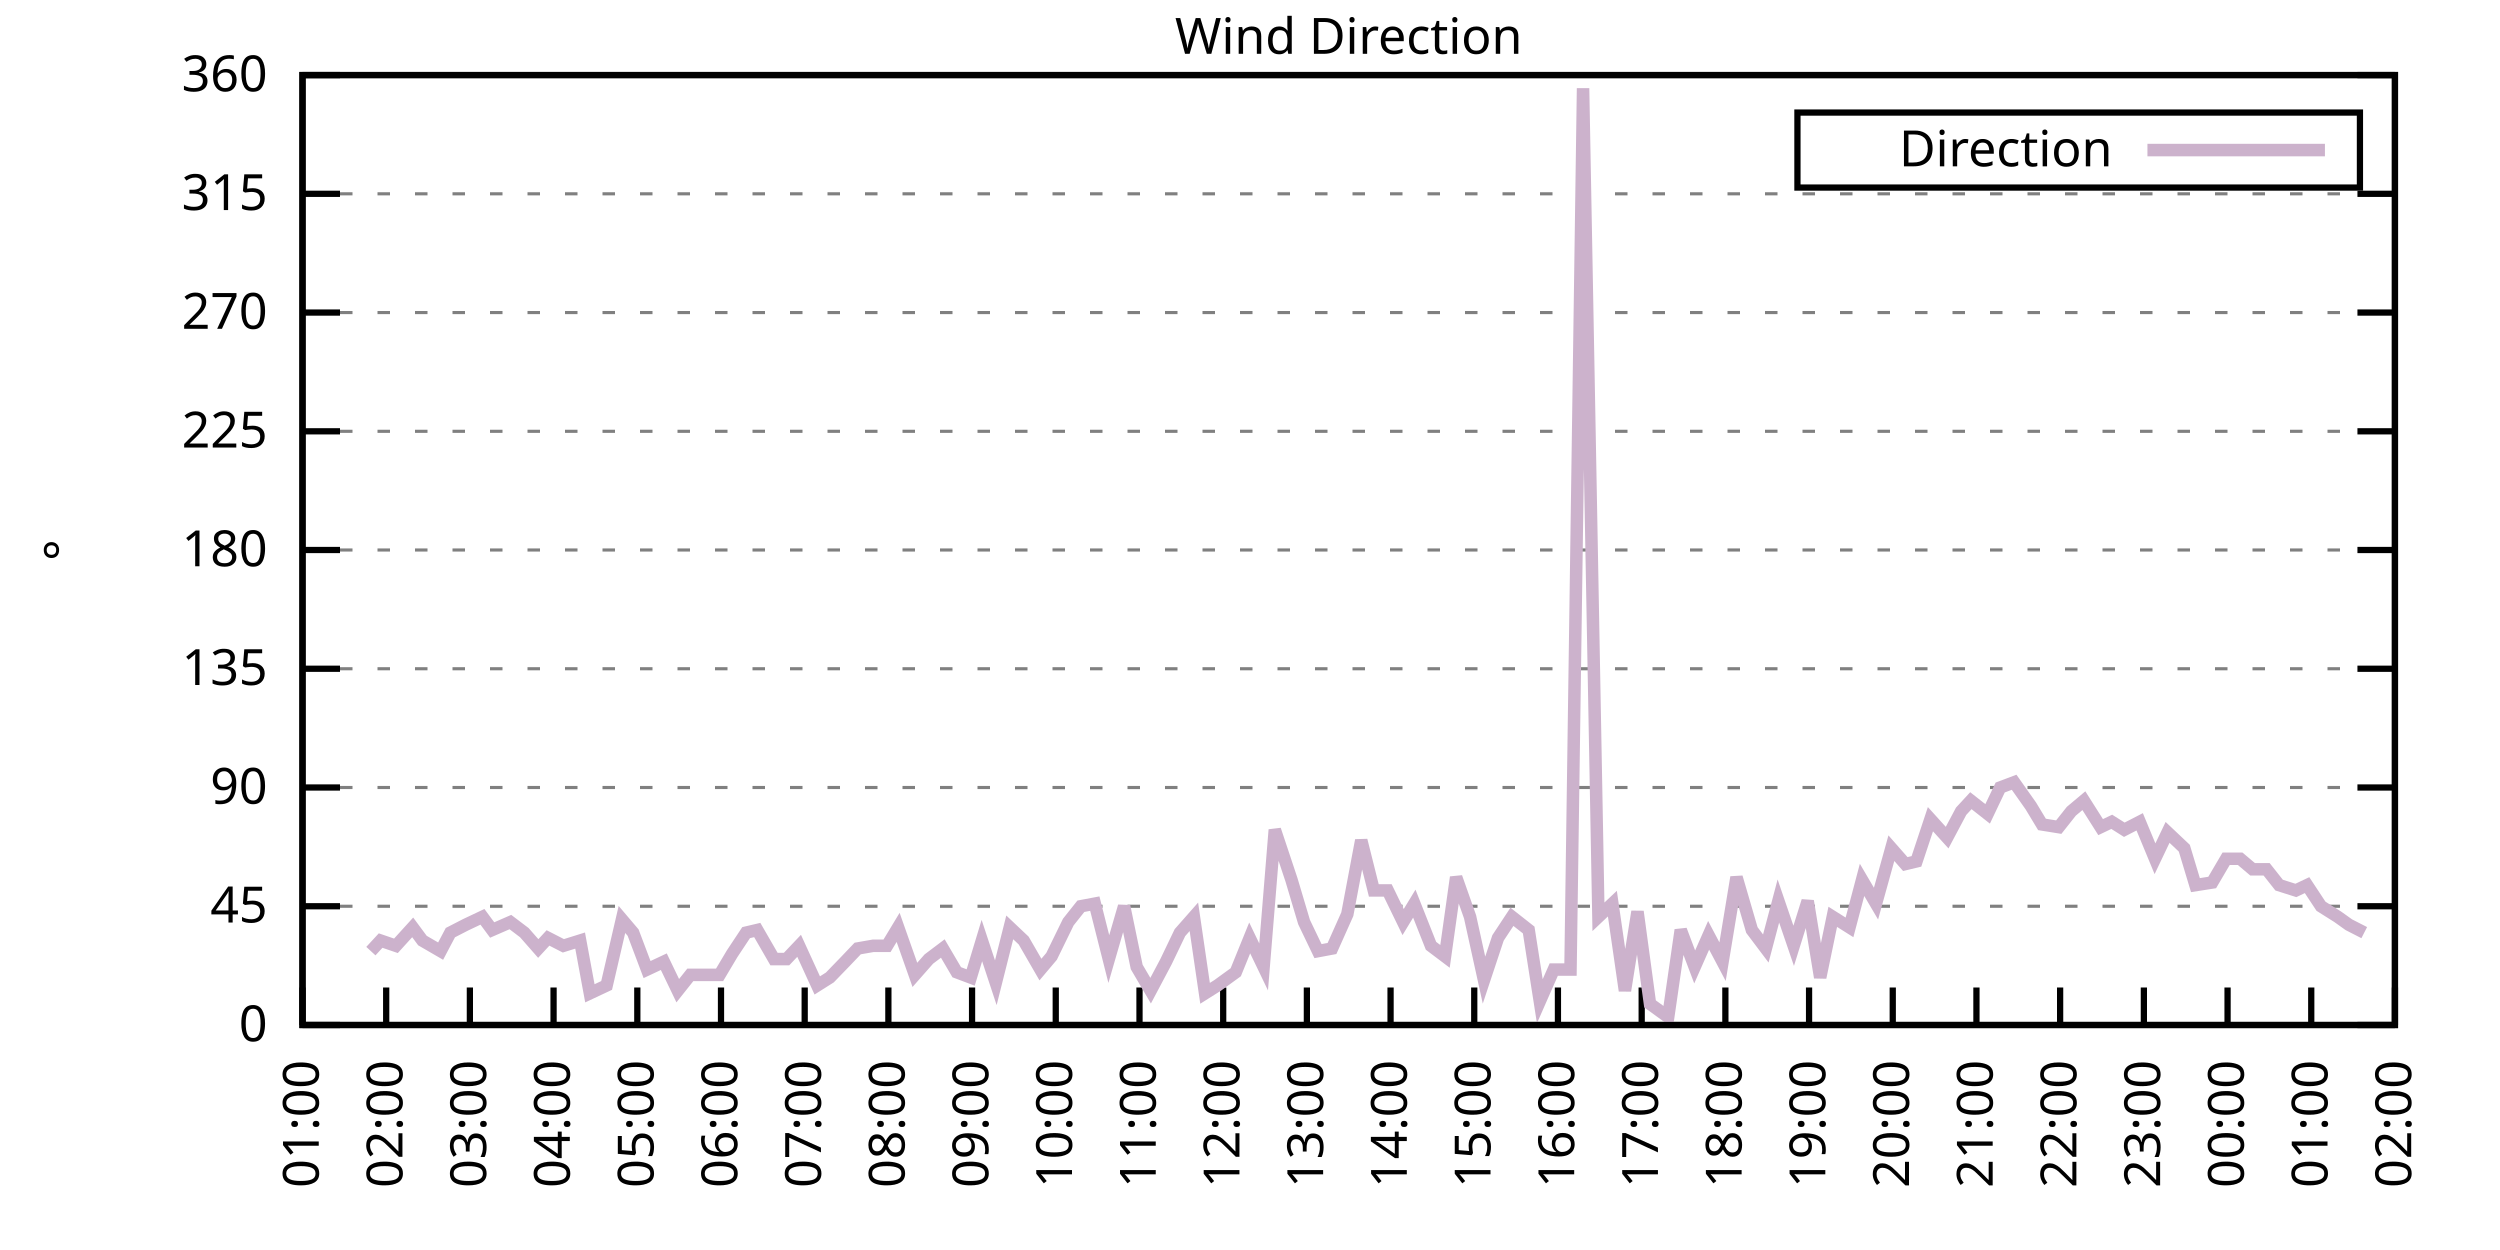
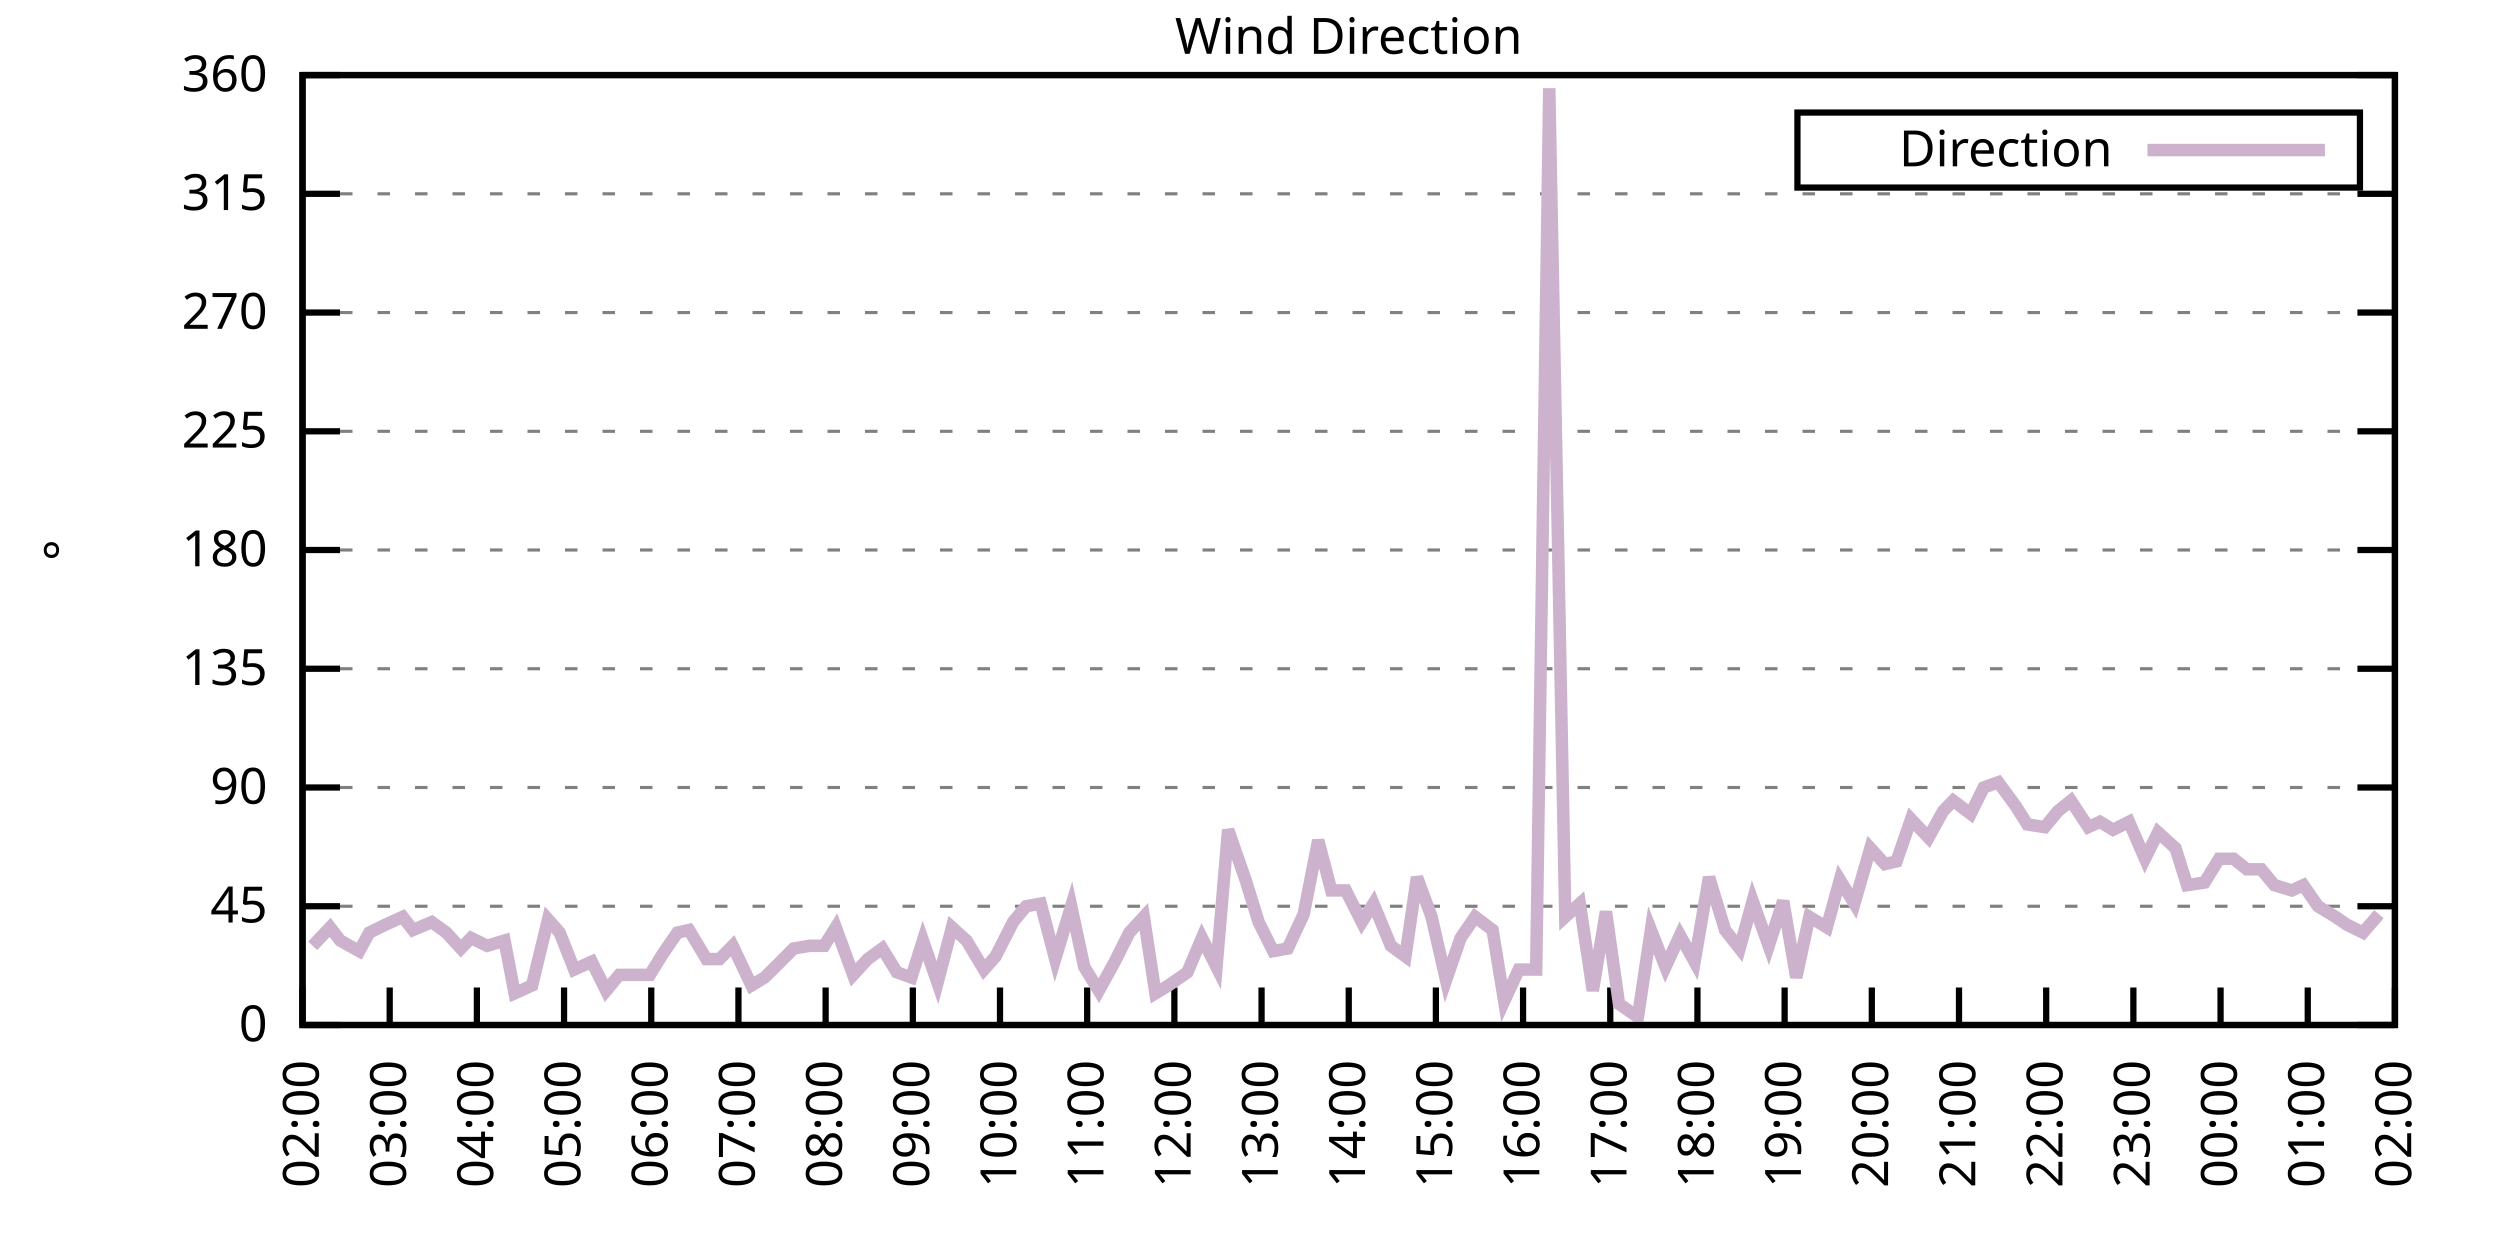
<svg xmlns="http://www.w3.org/2000/svg" xmlns:xlink="http://www.w3.org/1999/xlink" width="400" height="200" viewBox="0 0 400 200">
  <g id="gnuplot_canvas">
    <rect x="0" y="0" width="400" height="200" fill="none" />
    <defs>
      <circle id="gpDot" r="0.5" stroke-width="0.5" stroke="currentColor" />
      <path id="gpPt0" stroke-width="0.333" stroke="currentColor" d="M-1,0 h2 M0,-1 v2" />
      <path id="gpPt1" stroke-width="0.333" stroke="currentColor" d="M-1,-1 L1,1 M1,-1 L-1,1" />
      <path id="gpPt2" stroke-width="0.333" stroke="currentColor" d="M-1,0 L1,0 M0,-1 L0,1 M-1,-1 L1,1 M-1,1 L1,-1" />
      <rect id="gpPt3" stroke-width="0.333" stroke="currentColor" x="-1" y="-1" width="2" height="2" />
      <rect id="gpPt4" stroke-width="0.333" stroke="currentColor" fill="currentColor" x="-1" y="-1" width="2" height="2" />
      <circle id="gpPt5" stroke-width="0.333" stroke="currentColor" cx="0" cy="0" r="1" />
      <use xlink:href="#gpPt5" id="gpPt6" fill="currentColor" stroke="none" />
      <path id="gpPt7" stroke-width="0.333" stroke="currentColor" d="M0,-1.33 L-1.33,0.67 L1.33,0.67 z" />
      <use xlink:href="#gpPt7" id="gpPt8" fill="currentColor" stroke="none" />
      <use xlink:href="#gpPt7" id="gpPt9" stroke="currentColor" transform="rotate(180)" />
      <use xlink:href="#gpPt9" id="gpPt10" fill="currentColor" stroke="none" />
      <use xlink:href="#gpPt3" id="gpPt11" stroke="currentColor" transform="rotate(45)" />
      <use xlink:href="#gpPt11" id="gpPt12" fill="currentColor" stroke="none" />
      <path id="gpPt13" stroke-width="0.333" stroke="currentColor" d="M0,1.330 L1.265,0.411 L0.782,-1.067 L-0.782,-1.076 L-1.265,0.411 z" />
      <use xlink:href="#gpPt13" id="gpPt14" fill="currentColor" stroke="none" />
      <filter id="textbox" filterUnits="objectBoundingBox" x="0" y="0" height="1" width="1">
        <feFlood flood-color="white" flood-opacity="1" result="bgnd" />
        <feComposite in="SourceGraphic" in2="bgnd" operator="atop" />
      </filter>
      <filter id="greybox" filterUnits="objectBoundingBox" x="0" y="0" height="1" width="1">
        <feFlood flood-color="lightgrey" flood-opacity="1" result="grey" />
        <feComposite in="SourceGraphic" in2="grey" operator="atop" />
      </filter>
    </defs>
    <g fill="none" color="white" stroke="currentColor" stroke-width="1.00" stroke-linecap="butt" stroke-linejoin="miter">
</g>
    <g fill="none" color="black" stroke="currentColor" stroke-width="1.00" stroke-linecap="butt" stroke-linejoin="miter">
      <g stroke="none" shape-rendering="crispEdges">
        <polygon fill="rgb(255, 255, 255)" points="48.40,164.00 383.18,164.00 383.18,12.02 48.40,12.02 " />
      </g>
    </g>
    <g fill="none" color="black" stroke="currentColor" stroke-width="1.00" stroke-linecap="butt" stroke-linejoin="miter">
</g>
    <g fill="none" color="black" stroke="black" stroke-width="0.50" stroke-linecap="butt" stroke-linejoin="miter">
</g>
    <g fill="none" color="gray" stroke="currentColor" stroke-width="0.50" stroke-linecap="butt" stroke-linejoin="miter">
      <path stroke="gray" stroke-dasharray="2,4" class="gridline" d="M48.40,164.00 L383.19,164.00  " />
    </g>
    <g fill="none" color="gray" stroke="gray" stroke-width="1.00" stroke-linecap="butt" stroke-linejoin="miter">
</g>
    <g fill="none" color="black" stroke="currentColor" stroke-width="1.00" stroke-linecap="butt" stroke-linejoin="miter">
      <path stroke="black" d="M48.40,164.00 L54.40,164.00 M383.19,164.00 L377.19,164.00  " />
      <g transform="translate(42.80,166.60)" stroke="none" fill="black" font-family="Sans" font-size="8.00" text-anchor="end">
        <text>
          <tspan font-family="Sans"> 0</tspan>
        </text>
      </g>
    </g>
    <g fill="none" color="black" stroke="currentColor" stroke-width="1.00" stroke-linecap="butt" stroke-linejoin="miter">
</g>
    <g fill="none" color="black" stroke="black" stroke-width="0.50" stroke-linecap="butt" stroke-linejoin="miter">
</g>
    <g fill="none" color="gray" stroke="currentColor" stroke-width="0.50" stroke-linecap="butt" stroke-linejoin="miter">
      <path stroke="gray" stroke-dasharray="2,4" class="gridline" d="M48.40,145.00 L383.19,145.00  " />
    </g>
    <g fill="none" color="gray" stroke="gray" stroke-width="1.00" stroke-linecap="butt" stroke-linejoin="miter">
</g>
    <g fill="none" color="black" stroke="currentColor" stroke-width="1.00" stroke-linecap="butt" stroke-linejoin="miter">
      <path stroke="black" d="M48.40,145.00 L54.40,145.00 M383.19,145.00 L377.19,145.00  " />
      <g transform="translate(42.80,147.60)" stroke="none" fill="black" font-family="Sans" font-size="8.00" text-anchor="end">
        <text>
          <tspan font-family="Sans"> 45</tspan>
        </text>
      </g>
    </g>
    <g fill="none" color="black" stroke="currentColor" stroke-width="1.00" stroke-linecap="butt" stroke-linejoin="miter">
</g>
    <g fill="none" color="black" stroke="black" stroke-width="0.50" stroke-linecap="butt" stroke-linejoin="miter">
</g>
    <g fill="none" color="gray" stroke="currentColor" stroke-width="0.50" stroke-linecap="butt" stroke-linejoin="miter">
      <path stroke="gray" stroke-dasharray="2,4" class="gridline" d="M48.40,126.00 L383.19,126.00  " />
    </g>
    <g fill="none" color="gray" stroke="gray" stroke-width="1.00" stroke-linecap="butt" stroke-linejoin="miter">
</g>
    <g fill="none" color="black" stroke="currentColor" stroke-width="1.00" stroke-linecap="butt" stroke-linejoin="miter">
      <path stroke="black" d="M48.40,126.00 L54.40,126.00 M383.19,126.00 L377.19,126.00  " />
      <g transform="translate(42.80,128.60)" stroke="none" fill="black" font-family="Sans" font-size="8.00" text-anchor="end">
        <text>
          <tspan font-family="Sans"> 90</tspan>
        </text>
      </g>
    </g>
    <g fill="none" color="black" stroke="currentColor" stroke-width="1.00" stroke-linecap="butt" stroke-linejoin="miter">
</g>
    <g fill="none" color="black" stroke="black" stroke-width="0.50" stroke-linecap="butt" stroke-linejoin="miter">
</g>
    <g fill="none" color="gray" stroke="currentColor" stroke-width="0.50" stroke-linecap="butt" stroke-linejoin="miter">
      <path stroke="gray" stroke-dasharray="2,4" class="gridline" d="M48.40,107.00 L383.19,107.00  " />
    </g>
    <g fill="none" color="gray" stroke="gray" stroke-width="1.00" stroke-linecap="butt" stroke-linejoin="miter">
</g>
    <g fill="none" color="black" stroke="currentColor" stroke-width="1.00" stroke-linecap="butt" stroke-linejoin="miter">
      <path stroke="black" d="M48.40,107.00 L54.40,107.00 M383.19,107.00 L377.19,107.00  " />
      <g transform="translate(42.80,109.60)" stroke="none" fill="black" font-family="Sans" font-size="8.00" text-anchor="end">
        <text>
          <tspan font-family="Sans"> 135</tspan>
        </text>
      </g>
    </g>
    <g fill="none" color="black" stroke="currentColor" stroke-width="1.00" stroke-linecap="butt" stroke-linejoin="miter">
</g>
    <g fill="none" color="black" stroke="black" stroke-width="0.50" stroke-linecap="butt" stroke-linejoin="miter">
</g>
    <g fill="none" color="gray" stroke="currentColor" stroke-width="0.50" stroke-linecap="butt" stroke-linejoin="miter">
      <path stroke="gray" stroke-dasharray="2,4" class="gridline" d="M48.40,88.00 L383.19,88.00  " />
    </g>
    <g fill="none" color="gray" stroke="gray" stroke-width="1.00" stroke-linecap="butt" stroke-linejoin="miter">
</g>
    <g fill="none" color="black" stroke="currentColor" stroke-width="1.00" stroke-linecap="butt" stroke-linejoin="miter">
      <path stroke="black" d="M48.40,88.00 L54.40,88.00 M383.19,88.00 L377.19,88.00  " />
      <g transform="translate(42.80,90.60)" stroke="none" fill="black" font-family="Sans" font-size="8.00" text-anchor="end">
        <text>
          <tspan font-family="Sans"> 180</tspan>
        </text>
      </g>
    </g>
    <g fill="none" color="black" stroke="currentColor" stroke-width="1.00" stroke-linecap="butt" stroke-linejoin="miter">
</g>
    <g fill="none" color="black" stroke="black" stroke-width="0.50" stroke-linecap="butt" stroke-linejoin="miter">
</g>
    <g fill="none" color="gray" stroke="currentColor" stroke-width="0.50" stroke-linecap="butt" stroke-linejoin="miter">
      <path stroke="gray" stroke-dasharray="2,4" class="gridline" d="M48.40,69.01 L383.19,69.01  " />
    </g>
    <g fill="none" color="gray" stroke="gray" stroke-width="1.00" stroke-linecap="butt" stroke-linejoin="miter">
</g>
    <g fill="none" color="black" stroke="currentColor" stroke-width="1.00" stroke-linecap="butt" stroke-linejoin="miter">
      <path stroke="black" d="M48.40,69.01 L54.40,69.01 M383.19,69.01 L377.19,69.01  " />
      <g transform="translate(42.80,71.61)" stroke="none" fill="black" font-family="Sans" font-size="8.00" text-anchor="end">
        <text>
          <tspan font-family="Sans"> 225</tspan>
        </text>
      </g>
    </g>
    <g fill="none" color="black" stroke="currentColor" stroke-width="1.00" stroke-linecap="butt" stroke-linejoin="miter">
</g>
    <g fill="none" color="black" stroke="black" stroke-width="0.50" stroke-linecap="butt" stroke-linejoin="miter">
</g>
    <g fill="none" color="gray" stroke="currentColor" stroke-width="0.50" stroke-linecap="butt" stroke-linejoin="miter">
      <path stroke="gray" stroke-dasharray="2,4" class="gridline" d="M48.40,50.01 L383.19,50.01  " />
    </g>
    <g fill="none" color="gray" stroke="gray" stroke-width="1.00" stroke-linecap="butt" stroke-linejoin="miter">
</g>
    <g fill="none" color="black" stroke="currentColor" stroke-width="1.00" stroke-linecap="butt" stroke-linejoin="miter">
      <path stroke="black" d="M48.40,50.01 L54.40,50.01 M383.19,50.01 L377.19,50.01  " />
      <g transform="translate(42.80,52.61)" stroke="none" fill="black" font-family="Sans" font-size="8.00" text-anchor="end">
        <text>
          <tspan font-family="Sans"> 270</tspan>
        </text>
      </g>
    </g>
    <g fill="none" color="black" stroke="currentColor" stroke-width="1.00" stroke-linecap="butt" stroke-linejoin="miter">
</g>
    <g fill="none" color="black" stroke="black" stroke-width="0.50" stroke-linecap="butt" stroke-linejoin="miter">
</g>
    <g fill="none" color="gray" stroke="currentColor" stroke-width="0.50" stroke-linecap="butt" stroke-linejoin="miter">
      <path stroke="gray" stroke-dasharray="2,4" class="gridline" d="M48.40,31.01 L383.19,31.01  " />
    </g>
    <g fill="none" color="gray" stroke="gray" stroke-width="1.00" stroke-linecap="butt" stroke-linejoin="miter">
</g>
    <g fill="none" color="black" stroke="currentColor" stroke-width="1.00" stroke-linecap="butt" stroke-linejoin="miter">
      <path stroke="black" d="M48.40,31.01 L54.40,31.01 M383.19,31.01 L377.19,31.01  " />
      <g transform="translate(42.80,33.61)" stroke="none" fill="black" font-family="Sans" font-size="8.00" text-anchor="end">
        <text>
          <tspan font-family="Sans"> 315</tspan>
        </text>
      </g>
    </g>
    <g fill="none" color="black" stroke="currentColor" stroke-width="1.00" stroke-linecap="butt" stroke-linejoin="miter">
</g>
    <g fill="none" color="black" stroke="black" stroke-width="0.50" stroke-linecap="butt" stroke-linejoin="miter">
</g>
    <g fill="none" color="gray" stroke="currentColor" stroke-width="0.50" stroke-linecap="butt" stroke-linejoin="miter">
      <path stroke="gray" stroke-dasharray="2,4" class="gridline" d="M48.40,12.01 L383.19,12.01  " />
    </g>
    <g fill="none" color="gray" stroke="gray" stroke-width="1.00" stroke-linecap="butt" stroke-linejoin="miter">
</g>
    <g fill="none" color="black" stroke="currentColor" stroke-width="1.00" stroke-linecap="butt" stroke-linejoin="miter">
      <path stroke="black" d="M48.40,12.01 L54.40,12.01 M383.19,12.01 L377.19,12.01  " />
      <g transform="translate(42.80,14.61)" stroke="none" fill="black" font-family="Sans" font-size="8.00" text-anchor="end">
        <text>
          <tspan font-family="Sans"> 360</tspan>
        </text>
      </g>
    </g>
    <g fill="none" color="black" stroke="currentColor" stroke-width="1.00" stroke-linecap="butt" stroke-linejoin="miter">
      <path stroke="black" d="M48.40,164.00 L48.40,158.00  " />
      <g transform="translate(51.00,169.60) rotate(270.00)" stroke="none" fill="black" font-family="Sans" font-size="8.00" text-anchor="end">
        <text>
-           <tspan font-family="Sans">01:00</tspan>
-         </text>
-       </g>
-     </g>
-     <g fill="none" color="black" stroke="currentColor" stroke-width="1.00" stroke-linecap="butt" stroke-linejoin="miter">
-       <path stroke="black" d="M61.79,164.00 L61.79,158.00  " />
-       <g transform="translate(64.39,169.60) rotate(270.00)" stroke="none" fill="black" font-family="Sans" font-size="8.00" text-anchor="end">
-         <text>
          <tspan font-family="Sans">02:00</tspan>
        </text>
      </g>
    </g>
    <g fill="none" color="black" stroke="currentColor" stroke-width="1.00" stroke-linecap="butt" stroke-linejoin="miter">
-       <path stroke="black" d="M75.18,164.00 L75.18,158.00  " />
-       <g transform="translate(77.78,169.60) rotate(270.00)" stroke="none" fill="black" font-family="Sans" font-size="8.00" text-anchor="end">
+       <path stroke="black" d="M62.35,164.00 L62.35,158.00  " />
+       <g transform="translate(64.95,169.60) rotate(270.00)" stroke="none" fill="black" font-family="Sans" font-size="8.00" text-anchor="end">
        <text>
          <tspan font-family="Sans">03:00</tspan>
        </text>
      </g>
    </g>
    <g fill="none" color="black" stroke="currentColor" stroke-width="1.00" stroke-linecap="butt" stroke-linejoin="miter">
-       <path stroke="black" d="M88.57,164.00 L88.57,158.00  " />
-       <g transform="translate(91.17,169.60) rotate(270.00)" stroke="none" fill="black" font-family="Sans" font-size="8.00" text-anchor="end">
+       <path stroke="black" d="M76.30,164.00 L76.30,158.00  " />
+       <g transform="translate(78.90,169.60) rotate(270.00)" stroke="none" fill="black" font-family="Sans" font-size="8.00" text-anchor="end">
        <text>
          <tspan font-family="Sans">04:00</tspan>
        </text>
      </g>
    </g>
    <g fill="none" color="black" stroke="currentColor" stroke-width="1.00" stroke-linecap="butt" stroke-linejoin="miter">
-       <path stroke="black" d="M101.97,164.00 L101.97,158.00  " />
-       <g transform="translate(104.57,169.60) rotate(270.00)" stroke="none" fill="black" font-family="Sans" font-size="8.00" text-anchor="end">
+       <path stroke="black" d="M90.25,164.00 L90.25,158.00  " />
+       <g transform="translate(92.85,169.60) rotate(270.00)" stroke="none" fill="black" font-family="Sans" font-size="8.00" text-anchor="end">
        <text>
          <tspan font-family="Sans">05:00</tspan>
        </text>
      </g>
    </g>
    <g fill="none" color="black" stroke="currentColor" stroke-width="1.00" stroke-linecap="butt" stroke-linejoin="miter">
-       <path stroke="black" d="M115.36,164.00 L115.36,158.00  " />
-       <g transform="translate(117.96,169.60) rotate(270.00)" stroke="none" fill="black" font-family="Sans" font-size="8.00" text-anchor="end">
+       <path stroke="black" d="M104.20,164.00 L104.20,158.00  " />
+       <g transform="translate(106.80,169.60) rotate(270.00)" stroke="none" fill="black" font-family="Sans" font-size="8.00" text-anchor="end">
        <text>
          <tspan font-family="Sans">06:00</tspan>
        </text>
      </g>
    </g>
    <g fill="none" color="black" stroke="currentColor" stroke-width="1.00" stroke-linecap="butt" stroke-linejoin="miter">
-       <path stroke="black" d="M128.75,164.00 L128.75,158.00  " />
-       <g transform="translate(131.35,169.60) rotate(270.00)" stroke="none" fill="black" font-family="Sans" font-size="8.00" text-anchor="end">
+       <path stroke="black" d="M118.15,164.00 L118.15,158.00  " />
+       <g transform="translate(120.75,169.60) rotate(270.00)" stroke="none" fill="black" font-family="Sans" font-size="8.00" text-anchor="end">
        <text>
          <tspan font-family="Sans">07:00</tspan>
        </text>
      </g>
    </g>
    <g fill="none" color="black" stroke="currentColor" stroke-width="1.00" stroke-linecap="butt" stroke-linejoin="miter">
-       <path stroke="black" d="M142.14,164.00 L142.14,158.00  " />
-       <g transform="translate(144.74,169.60) rotate(270.00)" stroke="none" fill="black" font-family="Sans" font-size="8.00" text-anchor="end">
+       <path stroke="black" d="M132.10,164.00 L132.10,158.00  " />
+       <g transform="translate(134.70,169.60) rotate(270.00)" stroke="none" fill="black" font-family="Sans" font-size="8.00" text-anchor="end">
        <text>
          <tspan font-family="Sans">08:00</tspan>
        </text>
      </g>
    </g>
    <g fill="none" color="black" stroke="currentColor" stroke-width="1.00" stroke-linecap="butt" stroke-linejoin="miter">
-       <path stroke="black" d="M155.53,164.00 L155.53,158.00  " />
-       <g transform="translate(158.13,169.60) rotate(270.00)" stroke="none" fill="black" font-family="Sans" font-size="8.00" text-anchor="end">
+       <path stroke="black" d="M146.05,164.00 L146.05,158.00  " />
+       <g transform="translate(148.65,169.60) rotate(270.00)" stroke="none" fill="black" font-family="Sans" font-size="8.00" text-anchor="end">
        <text>
          <tspan font-family="Sans">09:00</tspan>
        </text>
      </g>
    </g>
    <g fill="none" color="black" stroke="currentColor" stroke-width="1.00" stroke-linecap="butt" stroke-linejoin="miter">
-       <path stroke="black" d="M168.92,164.00 L168.92,158.00  " />
-       <g transform="translate(171.52,169.60) rotate(270.00)" stroke="none" fill="black" font-family="Sans" font-size="8.00" text-anchor="end">
+       <path stroke="black" d="M160.00,164.00 L160.00,158.00  " />
+       <g transform="translate(162.60,169.60) rotate(270.00)" stroke="none" fill="black" font-family="Sans" font-size="8.00" text-anchor="end">
        <text>
          <tspan font-family="Sans">10:00</tspan>
        </text>
      </g>
    </g>
    <g fill="none" color="black" stroke="currentColor" stroke-width="1.00" stroke-linecap="butt" stroke-linejoin="miter">
-       <path stroke="black" d="M182.32,164.00 L182.32,158.00  " />
-       <g transform="translate(184.92,169.60) rotate(270.00)" stroke="none" fill="black" font-family="Sans" font-size="8.00" text-anchor="end">
+       <path stroke="black" d="M173.95,164.00 L173.95,158.00  " />
+       <g transform="translate(176.55,169.60) rotate(270.00)" stroke="none" fill="black" font-family="Sans" font-size="8.00" text-anchor="end">
        <text>
          <tspan font-family="Sans">11:00</tspan>
        </text>
      </g>
    </g>
    <g fill="none" color="black" stroke="currentColor" stroke-width="1.00" stroke-linecap="butt" stroke-linejoin="miter">
-       <path stroke="black" d="M195.71,164.00 L195.71,158.00  " />
-       <g transform="translate(198.31,169.60) rotate(270.00)" stroke="none" fill="black" font-family="Sans" font-size="8.00" text-anchor="end">
+       <path stroke="black" d="M187.90,164.00 L187.90,158.00  " />
+       <g transform="translate(190.50,169.60) rotate(270.00)" stroke="none" fill="black" font-family="Sans" font-size="8.00" text-anchor="end">
        <text>
          <tspan font-family="Sans">12:00</tspan>
        </text>
      </g>
    </g>
    <g fill="none" color="black" stroke="currentColor" stroke-width="1.00" stroke-linecap="butt" stroke-linejoin="miter">
-       <path stroke="black" d="M209.10,164.00 L209.10,158.00  " />
-       <g transform="translate(211.70,169.60) rotate(270.00)" stroke="none" fill="black" font-family="Sans" font-size="8.00" text-anchor="end">
+       <path stroke="black" d="M201.85,164.00 L201.85,158.00  " />
+       <g transform="translate(204.45,169.60) rotate(270.00)" stroke="none" fill="black" font-family="Sans" font-size="8.00" text-anchor="end">
        <text>
          <tspan font-family="Sans">13:00</tspan>
        </text>
      </g>
    </g>
    <g fill="none" color="black" stroke="currentColor" stroke-width="1.00" stroke-linecap="butt" stroke-linejoin="miter">
-       <path stroke="black" d="M222.49,164.00 L222.49,158.00  " />
-       <g transform="translate(225.09,169.60) rotate(270.00)" stroke="none" fill="black" font-family="Sans" font-size="8.00" text-anchor="end">
+       <path stroke="black" d="M215.80,164.00 L215.80,158.00  " />
+       <g transform="translate(218.40,169.60) rotate(270.00)" stroke="none" fill="black" font-family="Sans" font-size="8.00" text-anchor="end">
        <text>
          <tspan font-family="Sans">14:00</tspan>
        </text>
      </g>
    </g>
    <g fill="none" color="black" stroke="currentColor" stroke-width="1.00" stroke-linecap="butt" stroke-linejoin="miter">
-       <path stroke="black" d="M235.88,164.00 L235.88,158.00  " />
-       <g transform="translate(238.48,169.60) rotate(270.00)" stroke="none" fill="black" font-family="Sans" font-size="8.00" text-anchor="end">
+       <path stroke="black" d="M229.74,164.00 L229.74,158.00  " />
+       <g transform="translate(232.34,169.60) rotate(270.00)" stroke="none" fill="black" font-family="Sans" font-size="8.00" text-anchor="end">
        <text>
          <tspan font-family="Sans">15:00</tspan>
        </text>
      </g>
    </g>
    <g fill="none" color="black" stroke="currentColor" stroke-width="1.00" stroke-linecap="butt" stroke-linejoin="miter">
-       <path stroke="black" d="M249.27,164.00 L249.27,158.00  " />
-       <g transform="translate(251.87,169.60) rotate(270.00)" stroke="none" fill="black" font-family="Sans" font-size="8.00" text-anchor="end">
+       <path stroke="black" d="M243.69,164.00 L243.69,158.00  " />
+       <g transform="translate(246.29,169.60) rotate(270.00)" stroke="none" fill="black" font-family="Sans" font-size="8.00" text-anchor="end">
        <text>
          <tspan font-family="Sans">16:00</tspan>
        </text>
      </g>
    </g>
    <g fill="none" color="black" stroke="currentColor" stroke-width="1.00" stroke-linecap="butt" stroke-linejoin="miter">
-       <path stroke="black" d="M262.67,164.00 L262.67,158.00  " />
-       <g transform="translate(265.27,169.60) rotate(270.00)" stroke="none" fill="black" font-family="Sans" font-size="8.00" text-anchor="end">
+       <path stroke="black" d="M257.64,164.00 L257.64,158.00  " />
+       <g transform="translate(260.24,169.60) rotate(270.00)" stroke="none" fill="black" font-family="Sans" font-size="8.00" text-anchor="end">
        <text>
          <tspan font-family="Sans">17:00</tspan>
        </text>
      </g>
    </g>
    <g fill="none" color="black" stroke="currentColor" stroke-width="1.00" stroke-linecap="butt" stroke-linejoin="miter">
-       <path stroke="black" d="M276.06,164.00 L276.06,158.00  " />
-       <g transform="translate(278.66,169.60) rotate(270.00)" stroke="none" fill="black" font-family="Sans" font-size="8.00" text-anchor="end">
+       <path stroke="black" d="M271.59,164.00 L271.59,158.00  " />
+       <g transform="translate(274.19,169.60) rotate(270.00)" stroke="none" fill="black" font-family="Sans" font-size="8.00" text-anchor="end">
        <text>
          <tspan font-family="Sans">18:00</tspan>
        </text>
      </g>
    </g>
    <g fill="none" color="black" stroke="currentColor" stroke-width="1.00" stroke-linecap="butt" stroke-linejoin="miter">
-       <path stroke="black" d="M289.45,164.00 L289.45,158.00  " />
-       <g transform="translate(292.05,169.60) rotate(270.00)" stroke="none" fill="black" font-family="Sans" font-size="8.00" text-anchor="end">
+       <path stroke="black" d="M285.54,164.00 L285.54,158.00  " />
+       <g transform="translate(288.14,169.60) rotate(270.00)" stroke="none" fill="black" font-family="Sans" font-size="8.00" text-anchor="end">
        <text>
          <tspan font-family="Sans">19:00</tspan>
        </text>
      </g>
    </g>
    <g fill="none" color="black" stroke="currentColor" stroke-width="1.00" stroke-linecap="butt" stroke-linejoin="miter">
-       <path stroke="black" d="M302.84,164.00 L302.84,158.00  " />
-       <g transform="translate(305.44,169.60) rotate(270.00)" stroke="none" fill="black" font-family="Sans" font-size="8.00" text-anchor="end">
+       <path stroke="black" d="M299.49,164.00 L299.49,158.00  " />
+       <g transform="translate(302.09,169.60) rotate(270.00)" stroke="none" fill="black" font-family="Sans" font-size="8.00" text-anchor="end">
        <text>
          <tspan font-family="Sans">20:00</tspan>
        </text>
      </g>
    </g>
    <g fill="none" color="black" stroke="currentColor" stroke-width="1.00" stroke-linecap="butt" stroke-linejoin="miter">
-       <path stroke="black" d="M316.23,164.00 L316.23,158.00  " />
-       <g transform="translate(318.83,169.60) rotate(270.00)" stroke="none" fill="black" font-family="Sans" font-size="8.00" text-anchor="end">
+       <path stroke="black" d="M313.44,164.00 L313.44,158.00  " />
+       <g transform="translate(316.04,169.60) rotate(270.00)" stroke="none" fill="black" font-family="Sans" font-size="8.00" text-anchor="end">
        <text>
          <tspan font-family="Sans">21:00</tspan>
        </text>
      </g>
    </g>
    <g fill="none" color="black" stroke="currentColor" stroke-width="1.00" stroke-linecap="butt" stroke-linejoin="miter">
-       <path stroke="black" d="M329.62,164.00 L329.62,158.00  " />
-       <g transform="translate(332.22,169.60) rotate(270.00)" stroke="none" fill="black" font-family="Sans" font-size="8.00" text-anchor="end">
+       <path stroke="black" d="M327.39,164.00 L327.39,158.00  " />
+       <g transform="translate(329.99,169.60) rotate(270.00)" stroke="none" fill="black" font-family="Sans" font-size="8.00" text-anchor="end">
        <text>
          <tspan font-family="Sans">22:00</tspan>
        </text>
      </g>
    </g>
    <g fill="none" color="black" stroke="currentColor" stroke-width="1.00" stroke-linecap="butt" stroke-linejoin="miter">
-       <path stroke="black" d="M343.02,164.00 L343.02,158.00  " />
-       <g transform="translate(345.62,169.60) rotate(270.00)" stroke="none" fill="black" font-family="Sans" font-size="8.00" text-anchor="end">
+       <path stroke="black" d="M341.34,164.00 L341.34,158.00  " />
+       <g transform="translate(343.94,169.60) rotate(270.00)" stroke="none" fill="black" font-family="Sans" font-size="8.00" text-anchor="end">
        <text>
          <tspan font-family="Sans">23:00</tspan>
        </text>
      </g>
    </g>
    <g fill="none" color="black" stroke="currentColor" stroke-width="1.00" stroke-linecap="butt" stroke-linejoin="miter">
-       <path stroke="black" d="M356.41,164.00 L356.41,158.00  " />
-       <g transform="translate(359.01,169.60) rotate(270.00)" stroke="none" fill="black" font-family="Sans" font-size="8.00" text-anchor="end">
+       <path stroke="black" d="M355.29,164.00 L355.29,158.00  " />
+       <g transform="translate(357.89,169.60) rotate(270.00)" stroke="none" fill="black" font-family="Sans" font-size="8.00" text-anchor="end">
        <text>
          <tspan font-family="Sans">00:00</tspan>
        </text>
      </g>
    </g>
    <g fill="none" color="black" stroke="currentColor" stroke-width="1.00" stroke-linecap="butt" stroke-linejoin="miter">
-       <path stroke="black" d="M369.80,164.00 L369.80,158.00  " />
-       <g transform="translate(372.40,169.60) rotate(270.00)" stroke="none" fill="black" font-family="Sans" font-size="8.00" text-anchor="end">
+       <path stroke="black" d="M369.24,164.00 L369.24,158.00  " />
+       <g transform="translate(371.84,169.60) rotate(270.00)" stroke="none" fill="black" font-family="Sans" font-size="8.00" text-anchor="end">
        <text>
          <tspan font-family="Sans">01:00</tspan>
        </text>
      </g>
    </g>
    <g fill="none" color="black" stroke="currentColor" stroke-width="1.00" stroke-linecap="butt" stroke-linejoin="miter">
      <path stroke="black" d="M383.19,164.00 L383.19,158.00  " />
      <g transform="translate(385.79,169.60) rotate(270.00)" stroke="none" fill="black" font-family="Sans" font-size="8.00" text-anchor="end">
        <text>
          <tspan font-family="Sans">02:00</tspan>
        </text>
      </g>
    </g>
    <g fill="none" color="black" stroke="currentColor" stroke-width="1.00" stroke-linecap="butt" stroke-linejoin="miter">
</g>
    <g fill="none" color="black" stroke="currentColor" stroke-width="1.00" stroke-linecap="butt" stroke-linejoin="miter">
      <path stroke="black" d="M48.40,12.01 L48.40,164.00 L383.19,164.00 L383.19,12.01 L48.40,12.01 Z  " />
    </g>
    <g fill="none" color="black" stroke="currentColor" stroke-width="1.00" stroke-linecap="butt" stroke-linejoin="miter">
</g>
    <g fill="none" color="black" stroke="currentColor" stroke-width="1.00" stroke-linecap="butt" stroke-linejoin="miter">
      <path stroke="black" d="M287.59,30.01 L287.59,18.01 L377.59,18.01 L377.59,30.01 L287.59,30.01 Z  " />
    </g>
    <g id="Wind_direction_plot_1">
      <g fill="none" color="white" stroke="black" stroke-width="2.00" stroke-linecap="butt" stroke-linejoin="miter">
</g>
      <g fill="none" color="black" stroke="currentColor" stroke-width="2.00" stroke-linecap="butt" stroke-linejoin="miter">
        <g transform="translate(337.99,26.61)" stroke="none" fill="black" font-family="Sans" font-size="8.00" text-anchor="end">
          <text>
            <tspan font-family="Sans">Direction</tspan>
          </text>
        </g>
      </g>
      <g fill="none" color="black" stroke="currentColor" stroke-width="2.00" stroke-linecap="butt" stroke-linejoin="miter">
-         <path stroke="rgb(204, 178, 204)" d="M343.59,24.01 L371.99,24.01 M59.34,152.18 L60.90,150.49 L63.35,151.33 L66.03,148.38 L67.59,150.49 L70.50,152.18   L72.06,149.22 L74.51,147.96 L77.19,146.69 L78.75,148.80 L81.66,147.53 L83.89,149.22 L86.12,151.76 L87.68,150.07   L90.14,151.33 L92.82,150.49 L94.38,158.93 L97.06,157.67 L99.51,147.11 L101.30,149.22 L103.53,155.13 L106.21,153.87   L108.44,158.51 L110.45,155.98 L112.46,155.98 L115.13,155.98 L117.14,152.60 L119.38,149.22 L121.16,148.80 L123.84,153.45   L125.85,153.45 L127.86,151.33 L130.76,157.67 L132.77,156.40 L135.22,153.87 L137.23,151.76 L139.69,151.33 L141.92,151.33   L143.70,148.38 L146.38,155.98 L148.61,153.45 L150.85,151.76 L153.08,155.56 L155.31,156.40 L157.10,150.49 L159.33,157.24   L161.56,148.38 L163.79,150.49 L166.47,155.13 L168.25,153.02 L170.93,147.53 L172.94,145.00 L175.17,144.58 L177.41,153.45   L179.86,145.00 L181.87,154.71 L184.10,158.51 L186.56,153.87 L188.79,149.22 L191.02,146.69 L192.81,158.93 L194.81,157.67   L197.72,155.56 L199.95,150.07 L202.18,154.71 L203.97,132.76 L206.64,140.78 L208.65,147.53 L210.88,152.18 L213.12,151.76   L215.57,146.27 L217.80,134.45 L219.81,142.47 L222.04,142.47 L224.50,147.53 L226.29,144.58 L228.96,151.33 L231.20,153.02   L232.98,140.36 L235.21,146.69 L237.44,156.82 L239.68,150.07 L241.91,146.69 L244.59,148.80 L246.37,160.20 L248.60,155.13   L251.28,155.13 L253.29,14.12 L255.75,146.69 L257.98,144.58 L259.99,158.51 L262.00,145.85 L264.00,160.62 L266.91,162.73   L268.92,148.80 L271.15,154.71 L273.38,149.65 L275.61,153.87 L277.84,140.36 L280.30,148.80 L282.53,151.76 L284.54,144.16   L286.99,151.33 L289.23,144.16 L291.23,156.40 L293.24,146.69 L295.92,148.38 L297.93,140.78 L300.16,144.58 L302.62,135.71   L304.85,138.25 L306.63,137.82 L308.87,131.07 L311.54,134.02 L313.78,129.80 L315.34,128.11 L318.02,130.22 L320.03,126.00   L322.26,125.16 L324.94,128.96 L326.72,131.91 L329.40,132.34 L331.41,129.80 L333.42,128.11 L336.10,132.34 L337.88,131.49   L339.89,132.76 L342.35,131.49 L344.80,137.40 L346.81,133.18 L349.49,135.71 L351.27,141.62 L353.95,141.20 L356.18,137.40   L358.42,137.40 L360.42,139.09 L362.66,139.09 L364.66,141.62 L367.34,142.47 L369.13,141.62 L371.36,145.00 L374.04,146.69   L375.82,147.96 L378.28,149.22  " />
+         <path stroke="rgb(204, 178, 204)" d="M343.59,24.01 L371.99,24.01 M50.03,151.33 L52.82,148.38 L54.44,150.49 L57.47,152.18 L59.09,149.22 L61.65,147.96   L64.44,146.69 L66.07,148.80 L69.09,147.53 L71.42,149.22 L73.74,151.76 L75.37,150.07 L77.93,151.33 L80.72,150.49   L82.34,158.93 L85.13,157.67 L87.69,147.11 L89.55,149.22 L91.88,155.13 L94.67,153.87 L96.99,158.51 L99.08,155.98   L101.18,155.98 L103.97,155.98 L106.06,152.60 L108.38,149.22 L110.24,148.80 L113.03,153.45 L115.13,153.45 L117.22,151.33   L120.24,157.67 L122.33,156.40 L124.89,153.87 L126.98,151.76 L129.54,151.33 L131.87,151.33 L133.72,148.38 L136.51,155.98   L138.84,153.45 L141.16,151.76 L143.49,155.56 L145.81,156.40 L147.67,150.49 L150.00,157.24 L152.32,148.38 L154.65,150.49   L157.44,155.13 L159.30,153.02 L162.09,147.53 L164.18,145.00 L166.51,144.58 L168.83,153.45 L171.39,145.00 L173.48,154.71   L175.81,158.51 L178.36,153.87 L180.69,149.22 L183.01,146.69 L184.87,158.93 L186.97,157.67 L189.99,155.56 L192.31,150.07   L194.64,154.71 L196.50,132.76 L199.29,140.78 L201.38,147.53 L203.71,152.18 L206.03,151.76 L208.59,146.27 L210.91,134.45   L213.01,142.47 L215.33,142.47 L217.89,147.53 L219.75,144.58 L222.54,151.33 L224.86,153.02 L226.72,140.36 L229.05,146.69   L231.37,156.82 L233.70,150.07 L236.02,146.69 L238.81,148.80 L240.67,160.20 L243.00,155.13 L245.79,155.13 L247.88,14.12   L250.44,146.69 L252.76,144.58 L254.85,158.51 L256.95,145.85 L259.04,160.62 L262.06,162.73 L264.15,148.80 L266.48,154.71   L268.80,149.65 L271.13,153.87 L273.45,140.36 L276.01,148.80 L278.34,151.76 L280.43,144.16 L282.99,151.33 L285.31,144.16   L287.40,156.40 L289.50,146.69 L292.29,148.38 L294.38,140.78 L296.70,144.58 L299.26,135.71 L301.58,138.25 L303.44,137.82   L305.77,131.07 L308.56,134.02 L310.88,129.80 L312.51,128.11 L315.30,130.22 L317.39,126.00 L319.72,125.16 L322.51,128.96   L324.37,131.91 L327.16,132.34 L329.25,129.80 L331.34,128.11 L334.13,132.34 L335.99,131.49 L338.09,132.76 L340.64,131.49   L343.20,137.40 L345.29,133.18 L348.08,135.71 L349.94,141.62 L352.73,141.20 L355.06,137.40 L357.38,137.40 L359.48,139.09   L361.80,139.09 L363.89,141.62 L366.68,142.47 L368.54,141.62 L370.87,145.00 L373.66,146.69 L375.52,147.96 L378.08,149.22   L380.63,146.27  " />
      </g>
    </g>
    <g fill="none" color="black" stroke="currentColor" stroke-width="2.00" stroke-linecap="butt" stroke-linejoin="miter">
</g>
    <g fill="none" color="black" stroke="black" stroke-width="1.00" stroke-linecap="butt" stroke-linejoin="miter">
</g>
    <g fill="none" color="black" stroke="currentColor" stroke-width="1.00" stroke-linecap="butt" stroke-linejoin="miter">
      <path stroke="black" d="M48.40,12.01 L48.40,164.00 L383.19,164.00 L383.19,12.01 L48.40,12.01 Z  " />
      <g transform="translate(12.80,88.01) rotate(270.00)" stroke="none" fill="black" font-family="Sans" font-size="8.00" text-anchor="middle">
        <text>
          <tspan font-family="Sans">°</tspan>
        </text>
      </g>
    </g>
    <g fill="none" color="black" stroke="currentColor" stroke-width="1.00" stroke-linecap="butt" stroke-linejoin="miter">
</g>
    <g fill="none" color="black" stroke="currentColor" stroke-width="1.00" stroke-linecap="butt" stroke-linejoin="miter">
      <g transform="translate(215.79,8.61)" stroke="none" fill="black" font-family="Sans" font-size="8.00" text-anchor="middle">
        <text>
          <tspan font-family="Sans">Wind Direction</tspan>
        </text>
      </g>
    </g>
    <g fill="none" color="black" stroke="currentColor" stroke-width="1.00" stroke-linecap="butt" stroke-linejoin="miter">
</g>
  </g>
</svg>
